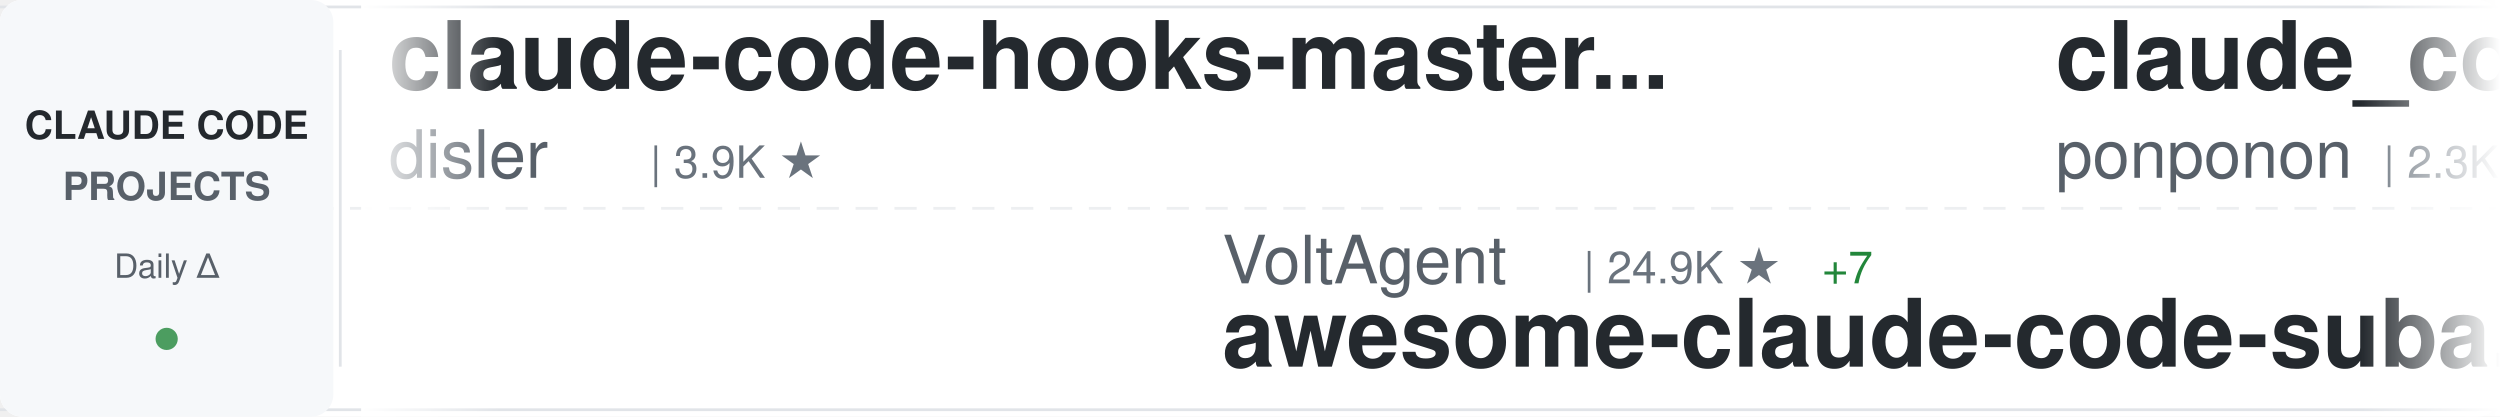
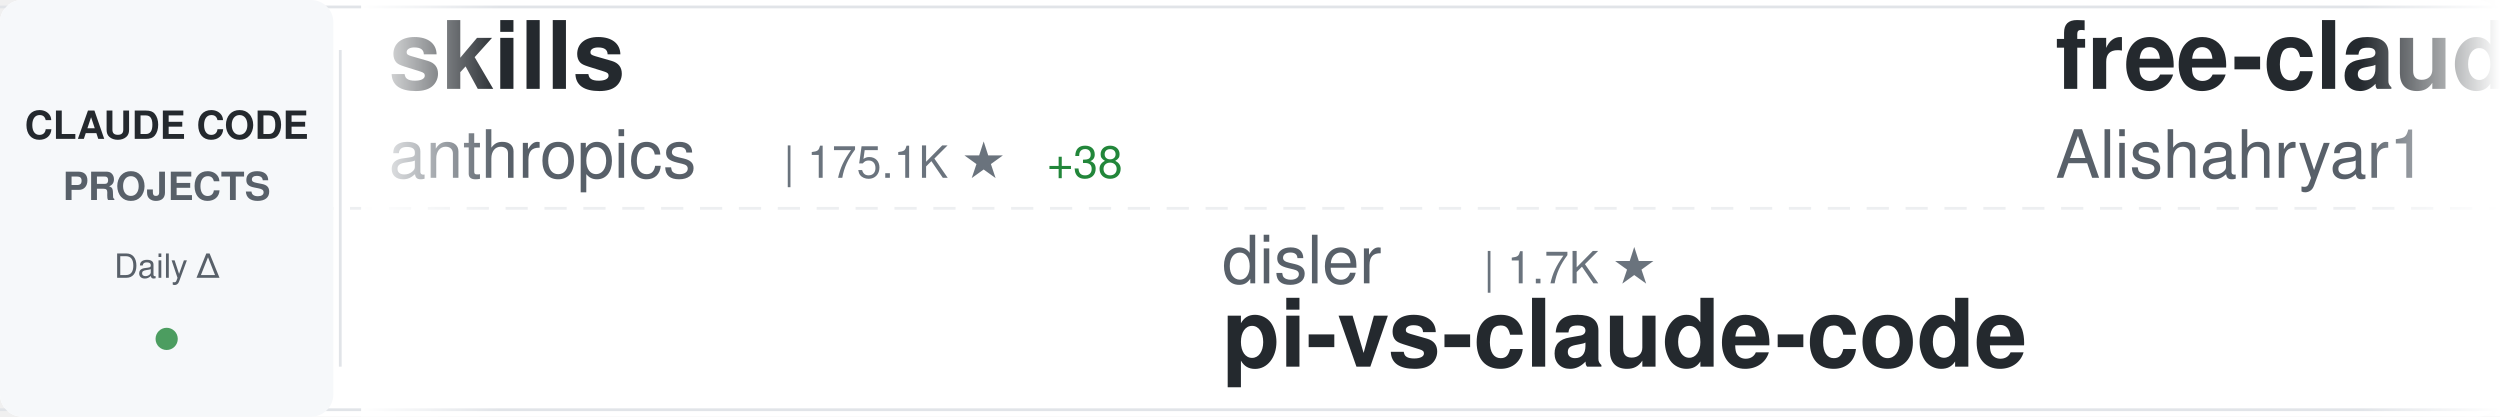
<svg xmlns="http://www.w3.org/2000/svg" width="900" height="150">
  <defs>
    <linearGradient id="awesomeLeftFade" x1="0%" y1="0%" x2="100%" y2="0%">
      <stop offset="0%" style="stop-color:#ffffff;stop-opacity:1" />
      <stop offset="100%" style="stop-color:#ffffff;stop-opacity:0" />
    </linearGradient>
    <linearGradient id="awesomeRightFade" x1="0%" y1="0%" x2="100%" y2="0%">
      <stop offset="0%" style="stop-color:#ffffff;stop-opacity:0" />
      <stop offset="100%" style="stop-color:#ffffff;stop-opacity:1" />
    </linearGradient>
  </defs>
  <rect width="900" height="150" fill="#ffffff" rx="8" />
  <rect x="0" y="2" width="900" height="1" fill="#e1e4e8" />
  <rect x="0" y="147" width="900" height="1" fill="#e1e4e8" />
  <line x1="0" y1="75" x2="900" y2="75" stroke="#e1e4e8" stroke-width="1" stroke-dasharray="8 6" opacity="0.6" />
  <rect x="0" y="0" width="120" height="150" fill="#f6f8fa" rx="8" />
  <text x="60" y="50" font-family="-apple-system, BlinkMacSystemFont, 'Segoe UI', Helvetica, Arial, sans-serif" font-size="14" font-weight="600" fill="#24292e" text-anchor="middle">CLAUDE CODE</text>
  <text x="60" y="72" font-family="-apple-system, BlinkMacSystemFont, 'Segoe UI', Helvetica, Arial, sans-serif" font-size="14" font-weight="600" fill="#586069" text-anchor="middle">PROJECTS</text>
  <text x="60" y="100" font-family="-apple-system, BlinkMacSystemFont, 'Segoe UI', Helvetica, Arial, sans-serif" font-size="12" font-weight="500" fill="#586069" text-anchor="middle">Daily Δ</text>
  <circle cx="60" cy="122" r="4" fill="#22863a" opacity="0.8" />
  <rect x="122" y="18" width="1" height="114" fill="#e1e4e8" />
  <clipPath id="awesomeTickerClip">
    <rect x="130" y="0" width="770" height="150" />
  </clipPath>
  <g clip-path="url(#awesomeTickerClip)">
    <g id="awesomeTickerItems">
      <animateTransform attributeName="transform" attributeType="XML" type="translate" from="0 0" to="-3000 0" dur="54s" repeatCount="indefinite" />
      <g transform="translate(0, 0)">
-         <text x="140" y="32" font-family="-apple-system, BlinkMacSystemFont, 'Segoe UI', Helvetica, Arial, sans-serif" font-size="34" font-weight="600" fill="#24292e">claude-code-hooks-master...</text>
-         <text x="140" y="64" font-family="-apple-system, BlinkMacSystemFont, 'Segoe UI', Helvetica, Arial, sans-serif" font-size="24" font-weight="400" fill="#586069">disler</text>
-         <text x="234" y="64" font-family="-apple-system, BlinkMacSystemFont, 'Segoe UI', Helvetica, Arial, sans-serif" font-size="16" font-weight="500" fill="#6a737d">| 3.9K ★</text>
+         <text x="140" y="32" font-family="-apple-system, BlinkMacSystemFont, 'Segoe UI', Helvetica, Arial, sans-serif" font-size="34" font-weight="600" fill="#24292e">skills</text>
+         <text x="140" y="64" font-family="-apple-system, BlinkMacSystemFont, 'Segoe UI', Helvetica, Arial, sans-serif" font-size="24" font-weight="400" fill="#586069">anthropics</text>
+         <text x="282" y="64" font-family="-apple-system, BlinkMacSystemFont, 'Segoe UI', Helvetica, Arial, sans-serif" font-size="16" font-weight="500" fill="#6a737d">| 175.1K ★</text>
+         <text x="377" y="64" font-family="-apple-system, BlinkMacSystemFont, 'Segoe UI', Helvetica, Arial, sans-serif" font-size="16" font-weight="500" fill="#22863a"> +38</text>
      </g>
      <g transform="translate(300, 0)">
-         <text x="140" y="102" font-family="-apple-system, BlinkMacSystemFont, 'Segoe UI', Helvetica, Arial, sans-serif" font-size="24" font-weight="400" fill="#586069">VoltAgent</text>
-         <text x="270" y="102" font-family="-apple-system, BlinkMacSystemFont, 'Segoe UI', Helvetica, Arial, sans-serif" font-size="16" font-weight="500" fill="#6a737d">| 24.9K ★</text>
-         <text x="356" y="102" font-family="-apple-system, BlinkMacSystemFont, 'Segoe UI', Helvetica, Arial, sans-serif" font-size="16" font-weight="500" fill="#22863a"> +7</text>
-         <text x="140" y="132" font-family="-apple-system, BlinkMacSystemFont, 'Segoe UI', Helvetica, Arial, sans-serif" font-size="34" font-weight="600" fill="#24292e">awesome-claude-code-suba...</text>
+         <text x="140" y="102" font-family="-apple-system, BlinkMacSystemFont, 'Segoe UI', Helvetica, Arial, sans-serif" font-size="24" font-weight="400" fill="#586069">disler</text>
+         <text x="234" y="102" font-family="-apple-system, BlinkMacSystemFont, 'Segoe UI', Helvetica, Arial, sans-serif" font-size="16" font-weight="500" fill="#6a737d">| 1.7K ★</text>
+         <text x="140" y="132" font-family="-apple-system, BlinkMacSystemFont, 'Segoe UI', Helvetica, Arial, sans-serif" font-size="34" font-weight="600" fill="#24292e">pi-vs-claude-code</text>
      </g>
      <g transform="translate(600, 0)">
-         <text x="140" y="32" font-family="-apple-system, BlinkMacSystemFont, 'Segoe UI', Helvetica, Arial, sans-serif" font-size="34" font-weight="600" fill="#24292e">claude_code_src</text>
-         <text x="140" y="64" font-family="-apple-system, BlinkMacSystemFont, 'Segoe UI', Helvetica, Arial, sans-serif" font-size="24" font-weight="400" fill="#586069">ponponon</text>
-         <text x="258" y="64" font-family="-apple-system, BlinkMacSystemFont, 'Segoe UI', Helvetica, Arial, sans-serif" font-size="16" font-weight="500" fill="#6a737d">| 2.3K ★</text>
+         <text x="140" y="32" font-family="-apple-system, BlinkMacSystemFont, 'Segoe UI', Helvetica, Arial, sans-serif" font-size="34" font-weight="600" fill="#24292e">free-claude-code</text>
+         <text x="140" y="64" font-family="-apple-system, BlinkMacSystemFont, 'Segoe UI', Helvetica, Arial, sans-serif" font-size="24" font-weight="400" fill="#586069">Alishahryar1</text>
+         <text x="306" y="64" font-family="-apple-system, BlinkMacSystemFont, 'Segoe UI', Helvetica, Arial, sans-serif" font-size="16" font-weight="500" fill="#6a737d">| 53.9K ★</text>
+         <text x="392" y="64" font-family="-apple-system, BlinkMacSystemFont, 'Segoe UI', Helvetica, Arial, sans-serif" font-size="16" font-weight="500" fill="#22863a"> +45</text>
      </g>
      <g transform="translate(900, 0)">
-         <text x="140" y="102" font-family="-apple-system, BlinkMacSystemFont, 'Segoe UI', Helvetica, Arial, sans-serif" font-size="24" font-weight="400" fill="#586069">777genius</text>
-         <text x="270" y="102" font-family="-apple-system, BlinkMacSystemFont, 'Segoe UI', Helvetica, Arial, sans-serif" font-size="16" font-weight="500" fill="#6a737d">| 930 ★</text>
-         <text x="140" y="132" font-family="-apple-system, BlinkMacSystemFont, 'Segoe UI', Helvetica, Arial, sans-serif" font-size="34" font-weight="600" fill="#24292e">claude-code-source-code</text>
+         <text x="140" y="102" font-family="-apple-system, BlinkMacSystemFont, 'Segoe UI', Helvetica, Arial, sans-serif" font-size="24" font-weight="400" fill="#586069">affaan-m</text>
+         <text x="258" y="102" font-family="-apple-system, BlinkMacSystemFont, 'Segoe UI', Helvetica, Arial, sans-serif" font-size="16" font-weight="500" fill="#6a737d">| 253.4K ★</text>
+         <text x="353" y="102" font-family="-apple-system, BlinkMacSystemFont, 'Segoe UI', Helvetica, Arial, sans-serif" font-size="16" font-weight="500" fill="#22863a"> +244</text>
+         <text x="140" y="132" font-family="-apple-system, BlinkMacSystemFont, 'Segoe UI', Helvetica, Arial, sans-serif" font-size="34" font-weight="600" fill="#24292e">ECC</text>
      </g>
      <g transform="translate(1200, 0)">
-         <text x="140" y="32" font-family="-apple-system, BlinkMacSystemFont, 'Segoe UI', Helvetica, Arial, sans-serif" font-size="34" font-weight="600" fill="#24292e">claude-code-infrastructu...</text>
-         <text x="140" y="64" font-family="-apple-system, BlinkMacSystemFont, 'Segoe UI', Helvetica, Arial, sans-serif" font-size="24" font-weight="400" fill="#586069">diet103</text>
-         <text x="246" y="64" font-family="-apple-system, BlinkMacSystemFont, 'Segoe UI', Helvetica, Arial, sans-serif" font-size="16" font-weight="500" fill="#6a737d">| 10.0K ★</text>
+         <text x="140" y="32" font-family="-apple-system, BlinkMacSystemFont, 'Segoe UI', Helvetica, Arial, sans-serif" font-size="34" font-weight="600" fill="#24292e">how-claude-code-works</text>
+         <text x="140" y="64" font-family="-apple-system, BlinkMacSystemFont, 'Segoe UI', Helvetica, Arial, sans-serif" font-size="24" font-weight="400" fill="#586069">Windy3f3f3f3f</text>
+         <text x="318" y="64" font-family="-apple-system, BlinkMacSystemFont, 'Segoe UI', Helvetica, Arial, sans-serif" font-size="16" font-weight="500" fill="#6a737d">| 3.6K ★</text>
      </g>
      <g transform="translate(1500, 0)">
-         <text x="140" y="102" font-family="-apple-system, BlinkMacSystemFont, 'Segoe UI', Helvetica, Arial, sans-serif" font-size="24" font-weight="400" fill="#586069">JrCx7scC</text>
-         <text x="258" y="102" font-family="-apple-system, BlinkMacSystemFont, 'Segoe UI', Helvetica, Arial, sans-serif" font-size="16" font-weight="500" fill="#6a737d">| 376 ★</text>
-         <text x="140" y="132" font-family="-apple-system, BlinkMacSystemFont, 'Segoe UI', Helvetica, Arial, sans-serif" font-size="34" font-weight="600" fill="#24292e">claude-code-source</text>
+         <text x="140" y="102" font-family="-apple-system, BlinkMacSystemFont, 'Segoe UI', Helvetica, Arial, sans-serif" font-size="24" font-weight="400" fill="#586069">simonw</text>
+         <text x="234" y="102" font-family="-apple-system, BlinkMacSystemFont, 'Segoe UI', Helvetica, Arial, sans-serif" font-size="16" font-weight="500" fill="#6a737d">| 1.7K ★</text>
+         <text x="140" y="132" font-family="-apple-system, BlinkMacSystemFont, 'Segoe UI', Helvetica, Arial, sans-serif" font-size="34" font-weight="600" fill="#24292e">claude-code-transcripts</text>
      </g>
      <g transform="translate(1800, 0)">
-         <text x="140" y="32" font-family="-apple-system, BlinkMacSystemFont, 'Segoe UI', Helvetica, Arial, sans-serif" font-size="34" font-weight="600" fill="#24292e">claude-code-spec-workflo...</text>
-         <text x="140" y="64" font-family="-apple-system, BlinkMacSystemFont, 'Segoe UI', Helvetica, Arial, sans-serif" font-size="24" font-weight="400" fill="#586069">Pimzino</text>
-         <text x="246" y="64" font-family="-apple-system, BlinkMacSystemFont, 'Segoe UI', Helvetica, Arial, sans-serif" font-size="16" font-weight="500" fill="#6a737d">| 3.9K ★</text>
+         <text x="140" y="32" font-family="-apple-system, BlinkMacSystemFont, 'Segoe UI', Helvetica, Arial, sans-serif" font-size="34" font-weight="600" fill="#24292e">oh-my-claudecode</text>
+         <text x="140" y="64" font-family="-apple-system, BlinkMacSystemFont, 'Segoe UI', Helvetica, Arial, sans-serif" font-size="24" font-weight="400" fill="#586069">Yeachan-Heo</text>
+         <text x="294" y="64" font-family="-apple-system, BlinkMacSystemFont, 'Segoe UI', Helvetica, Arial, sans-serif" font-size="16" font-weight="500" fill="#6a737d">| 39.1K ★</text>
+         <text x="380" y="64" font-family="-apple-system, BlinkMacSystemFont, 'Segoe UI', Helvetica, Arial, sans-serif" font-size="16" font-weight="500" fill="#22863a"> +2</text>
      </g>
      <g transform="translate(2100, 0)">
-         <text x="140" y="102" font-family="-apple-system, BlinkMacSystemFont, 'Segoe UI', Helvetica, Arial, sans-serif" font-size="24" font-weight="400" fill="#586069">andrew-kramer-inno</text>
-         <text x="378" y="102" font-family="-apple-system, BlinkMacSystemFont, 'Segoe UI', Helvetica, Arial, sans-serif" font-size="16" font-weight="500" fill="#6a737d">| 596 ★</text>
-         <text x="140" y="132" font-family="-apple-system, BlinkMacSystemFont, 'Segoe UI', Helvetica, Arial, sans-serif" font-size="34" font-weight="600" fill="#24292e">claude-code-source-build</text>
+         <text x="140" y="102" font-family="-apple-system, BlinkMacSystemFont, 'Segoe UI', Helvetica, Arial, sans-serif" font-size="24" font-weight="400" fill="#586069">frankbria</text>
+         <text x="270" y="102" font-family="-apple-system, BlinkMacSystemFont, 'Segoe UI', Helvetica, Arial, sans-serif" font-size="16" font-weight="500" fill="#6a737d">| 9.6K ★</text>
+         <text x="140" y="132" font-family="-apple-system, BlinkMacSystemFont, 'Segoe UI', Helvetica, Arial, sans-serif" font-size="34" font-weight="600" fill="#24292e">ralph-claude-code</text>
      </g>
      <g transform="translate(2400, 0)">
-         <text x="140" y="32" font-family="-apple-system, BlinkMacSystemFont, 'Segoe UI', Helvetica, Arial, sans-serif" font-size="34" font-weight="600" fill="#24292e">claude-code-from-source</text>
-         <text x="140" y="64" font-family="-apple-system, BlinkMacSystemFont, 'Segoe UI', Helvetica, Arial, sans-serif" font-size="24" font-weight="400" fill="#586069">alejandrobalderas</text>
-         <text x="366" y="64" font-family="-apple-system, BlinkMacSystemFont, 'Segoe UI', Helvetica, Arial, sans-serif" font-size="16" font-weight="500" fill="#6a737d">| 2.8K ★</text>
+         <text x="140" y="32" font-family="-apple-system, BlinkMacSystemFont, 'Segoe UI', Helvetica, Arial, sans-serif" font-size="34" font-weight="600" fill="#24292e">ClaudeCode</text>
+         <text x="140" y="64" font-family="-apple-system, BlinkMacSystemFont, 'Segoe UI', Helvetica, Arial, sans-serif" font-size="24" font-weight="400" fill="#586069">guanshan</text>
+         <text x="258" y="64" font-family="-apple-system, BlinkMacSystemFont, 'Segoe UI', Helvetica, Arial, sans-serif" font-size="16" font-weight="500" fill="#6a737d">| 61 ★</text>
      </g>
      <g transform="translate(2700, 0)">
-         <text x="140" y="102" font-family="-apple-system, BlinkMacSystemFont, 'Segoe UI', Helvetica, Arial, sans-serif" font-size="24" font-weight="400" fill="#586069">Donchitos</text>
-         <text x="270" y="102" font-family="-apple-system, BlinkMacSystemFont, 'Segoe UI', Helvetica, Arial, sans-serif" font-size="16" font-weight="500" fill="#6a737d">| 24.9K ★</text>
-         <text x="356" y="102" font-family="-apple-system, BlinkMacSystemFont, 'Segoe UI', Helvetica, Arial, sans-serif" font-size="16" font-weight="500" fill="#22863a"> +6</text>
-         <text x="140" y="132" font-family="-apple-system, BlinkMacSystemFont, 'Segoe UI', Helvetica, Arial, sans-serif" font-size="34" font-weight="600" fill="#24292e">Claude-Code-Game-Studios</text>
+         <text x="140" y="102" font-family="-apple-system, BlinkMacSystemFont, 'Segoe UI', Helvetica, Arial, sans-serif" font-size="24" font-weight="400" fill="#586069">pengchengneo</text>
+         <text x="306" y="102" font-family="-apple-system, BlinkMacSystemFont, 'Segoe UI', Helvetica, Arial, sans-serif" font-size="16" font-weight="500" fill="#6a737d">| 1.8K ★</text>
+         <text x="383" y="102" font-family="-apple-system, BlinkMacSystemFont, 'Segoe UI', Helvetica, Arial, sans-serif" font-size="16" font-weight="500" fill="#22863a"> +1</text>
+         <text x="140" y="132" font-family="-apple-system, BlinkMacSystemFont, 'Segoe UI', Helvetica, Arial, sans-serif" font-size="34" font-weight="600" fill="#24292e">Claude-Code</text>
      </g>
      <g transform="translate(3000, 0)">
-         <text x="140" y="32" font-family="-apple-system, BlinkMacSystemFont, 'Segoe UI', Helvetica, Arial, sans-serif" font-size="34" font-weight="600" fill="#24292e">claude-code-hooks-master...</text>
-         <text x="140" y="64" font-family="-apple-system, BlinkMacSystemFont, 'Segoe UI', Helvetica, Arial, sans-serif" font-size="24" font-weight="400" fill="#586069">disler</text>
-         <text x="234" y="64" font-family="-apple-system, BlinkMacSystemFont, 'Segoe UI', Helvetica, Arial, sans-serif" font-size="16" font-weight="500" fill="#6a737d">| 3.9K ★</text>
+         <text x="140" y="32" font-family="-apple-system, BlinkMacSystemFont, 'Segoe UI', Helvetica, Arial, sans-serif" font-size="34" font-weight="600" fill="#24292e">skills</text>
+         <text x="140" y="64" font-family="-apple-system, BlinkMacSystemFont, 'Segoe UI', Helvetica, Arial, sans-serif" font-size="24" font-weight="400" fill="#586069">anthropics</text>
+         <text x="282" y="64" font-family="-apple-system, BlinkMacSystemFont, 'Segoe UI', Helvetica, Arial, sans-serif" font-size="16" font-weight="500" fill="#6a737d">| 175.1K ★</text>
+         <text x="377" y="64" font-family="-apple-system, BlinkMacSystemFont, 'Segoe UI', Helvetica, Arial, sans-serif" font-size="16" font-weight="500" fill="#22863a"> +38</text>
      </g>
      <g transform="translate(3300, 0)">
-         <text x="140" y="102" font-family="-apple-system, BlinkMacSystemFont, 'Segoe UI', Helvetica, Arial, sans-serif" font-size="24" font-weight="400" fill="#586069">VoltAgent</text>
-         <text x="270" y="102" font-family="-apple-system, BlinkMacSystemFont, 'Segoe UI', Helvetica, Arial, sans-serif" font-size="16" font-weight="500" fill="#6a737d">| 24.9K ★</text>
-         <text x="356" y="102" font-family="-apple-system, BlinkMacSystemFont, 'Segoe UI', Helvetica, Arial, sans-serif" font-size="16" font-weight="500" fill="#22863a"> +7</text>
-         <text x="140" y="132" font-family="-apple-system, BlinkMacSystemFont, 'Segoe UI', Helvetica, Arial, sans-serif" font-size="34" font-weight="600" fill="#24292e">awesome-claude-code-suba...</text>
+         <text x="140" y="102" font-family="-apple-system, BlinkMacSystemFont, 'Segoe UI', Helvetica, Arial, sans-serif" font-size="24" font-weight="400" fill="#586069">disler</text>
+         <text x="234" y="102" font-family="-apple-system, BlinkMacSystemFont, 'Segoe UI', Helvetica, Arial, sans-serif" font-size="16" font-weight="500" fill="#6a737d">| 1.7K ★</text>
+         <text x="140" y="132" font-family="-apple-system, BlinkMacSystemFont, 'Segoe UI', Helvetica, Arial, sans-serif" font-size="34" font-weight="600" fill="#24292e">pi-vs-claude-code</text>
      </g>
      <g transform="translate(3600, 0)">
-         <text x="140" y="32" font-family="-apple-system, BlinkMacSystemFont, 'Segoe UI', Helvetica, Arial, sans-serif" font-size="34" font-weight="600" fill="#24292e">claude_code_src</text>
-         <text x="140" y="64" font-family="-apple-system, BlinkMacSystemFont, 'Segoe UI', Helvetica, Arial, sans-serif" font-size="24" font-weight="400" fill="#586069">ponponon</text>
-         <text x="258" y="64" font-family="-apple-system, BlinkMacSystemFont, 'Segoe UI', Helvetica, Arial, sans-serif" font-size="16" font-weight="500" fill="#6a737d">| 2.3K ★</text>
+         <text x="140" y="32" font-family="-apple-system, BlinkMacSystemFont, 'Segoe UI', Helvetica, Arial, sans-serif" font-size="34" font-weight="600" fill="#24292e">free-claude-code</text>
+         <text x="140" y="64" font-family="-apple-system, BlinkMacSystemFont, 'Segoe UI', Helvetica, Arial, sans-serif" font-size="24" font-weight="400" fill="#586069">Alishahryar1</text>
+         <text x="306" y="64" font-family="-apple-system, BlinkMacSystemFont, 'Segoe UI', Helvetica, Arial, sans-serif" font-size="16" font-weight="500" fill="#6a737d">| 53.9K ★</text>
+         <text x="392" y="64" font-family="-apple-system, BlinkMacSystemFont, 'Segoe UI', Helvetica, Arial, sans-serif" font-size="16" font-weight="500" fill="#22863a"> +45</text>
      </g>
      <g transform="translate(3900, 0)">
-         <text x="140" y="102" font-family="-apple-system, BlinkMacSystemFont, 'Segoe UI', Helvetica, Arial, sans-serif" font-size="24" font-weight="400" fill="#586069">777genius</text>
-         <text x="270" y="102" font-family="-apple-system, BlinkMacSystemFont, 'Segoe UI', Helvetica, Arial, sans-serif" font-size="16" font-weight="500" fill="#6a737d">| 930 ★</text>
-         <text x="140" y="132" font-family="-apple-system, BlinkMacSystemFont, 'Segoe UI', Helvetica, Arial, sans-serif" font-size="34" font-weight="600" fill="#24292e">claude-code-source-code</text>
+         <text x="140" y="102" font-family="-apple-system, BlinkMacSystemFont, 'Segoe UI', Helvetica, Arial, sans-serif" font-size="24" font-weight="400" fill="#586069">affaan-m</text>
+         <text x="258" y="102" font-family="-apple-system, BlinkMacSystemFont, 'Segoe UI', Helvetica, Arial, sans-serif" font-size="16" font-weight="500" fill="#6a737d">| 253.4K ★</text>
+         <text x="353" y="102" font-family="-apple-system, BlinkMacSystemFont, 'Segoe UI', Helvetica, Arial, sans-serif" font-size="16" font-weight="500" fill="#22863a"> +244</text>
+         <text x="140" y="132" font-family="-apple-system, BlinkMacSystemFont, 'Segoe UI', Helvetica, Arial, sans-serif" font-size="34" font-weight="600" fill="#24292e">ECC</text>
      </g>
    </g>
  </g>
  <rect x="130" y="0" width="50" height="150" fill="url(#awesomeLeftFade)" />
  <rect x="850" y="0" width="50" height="150" fill="url(#awesomeRightFade)" />
</svg>
